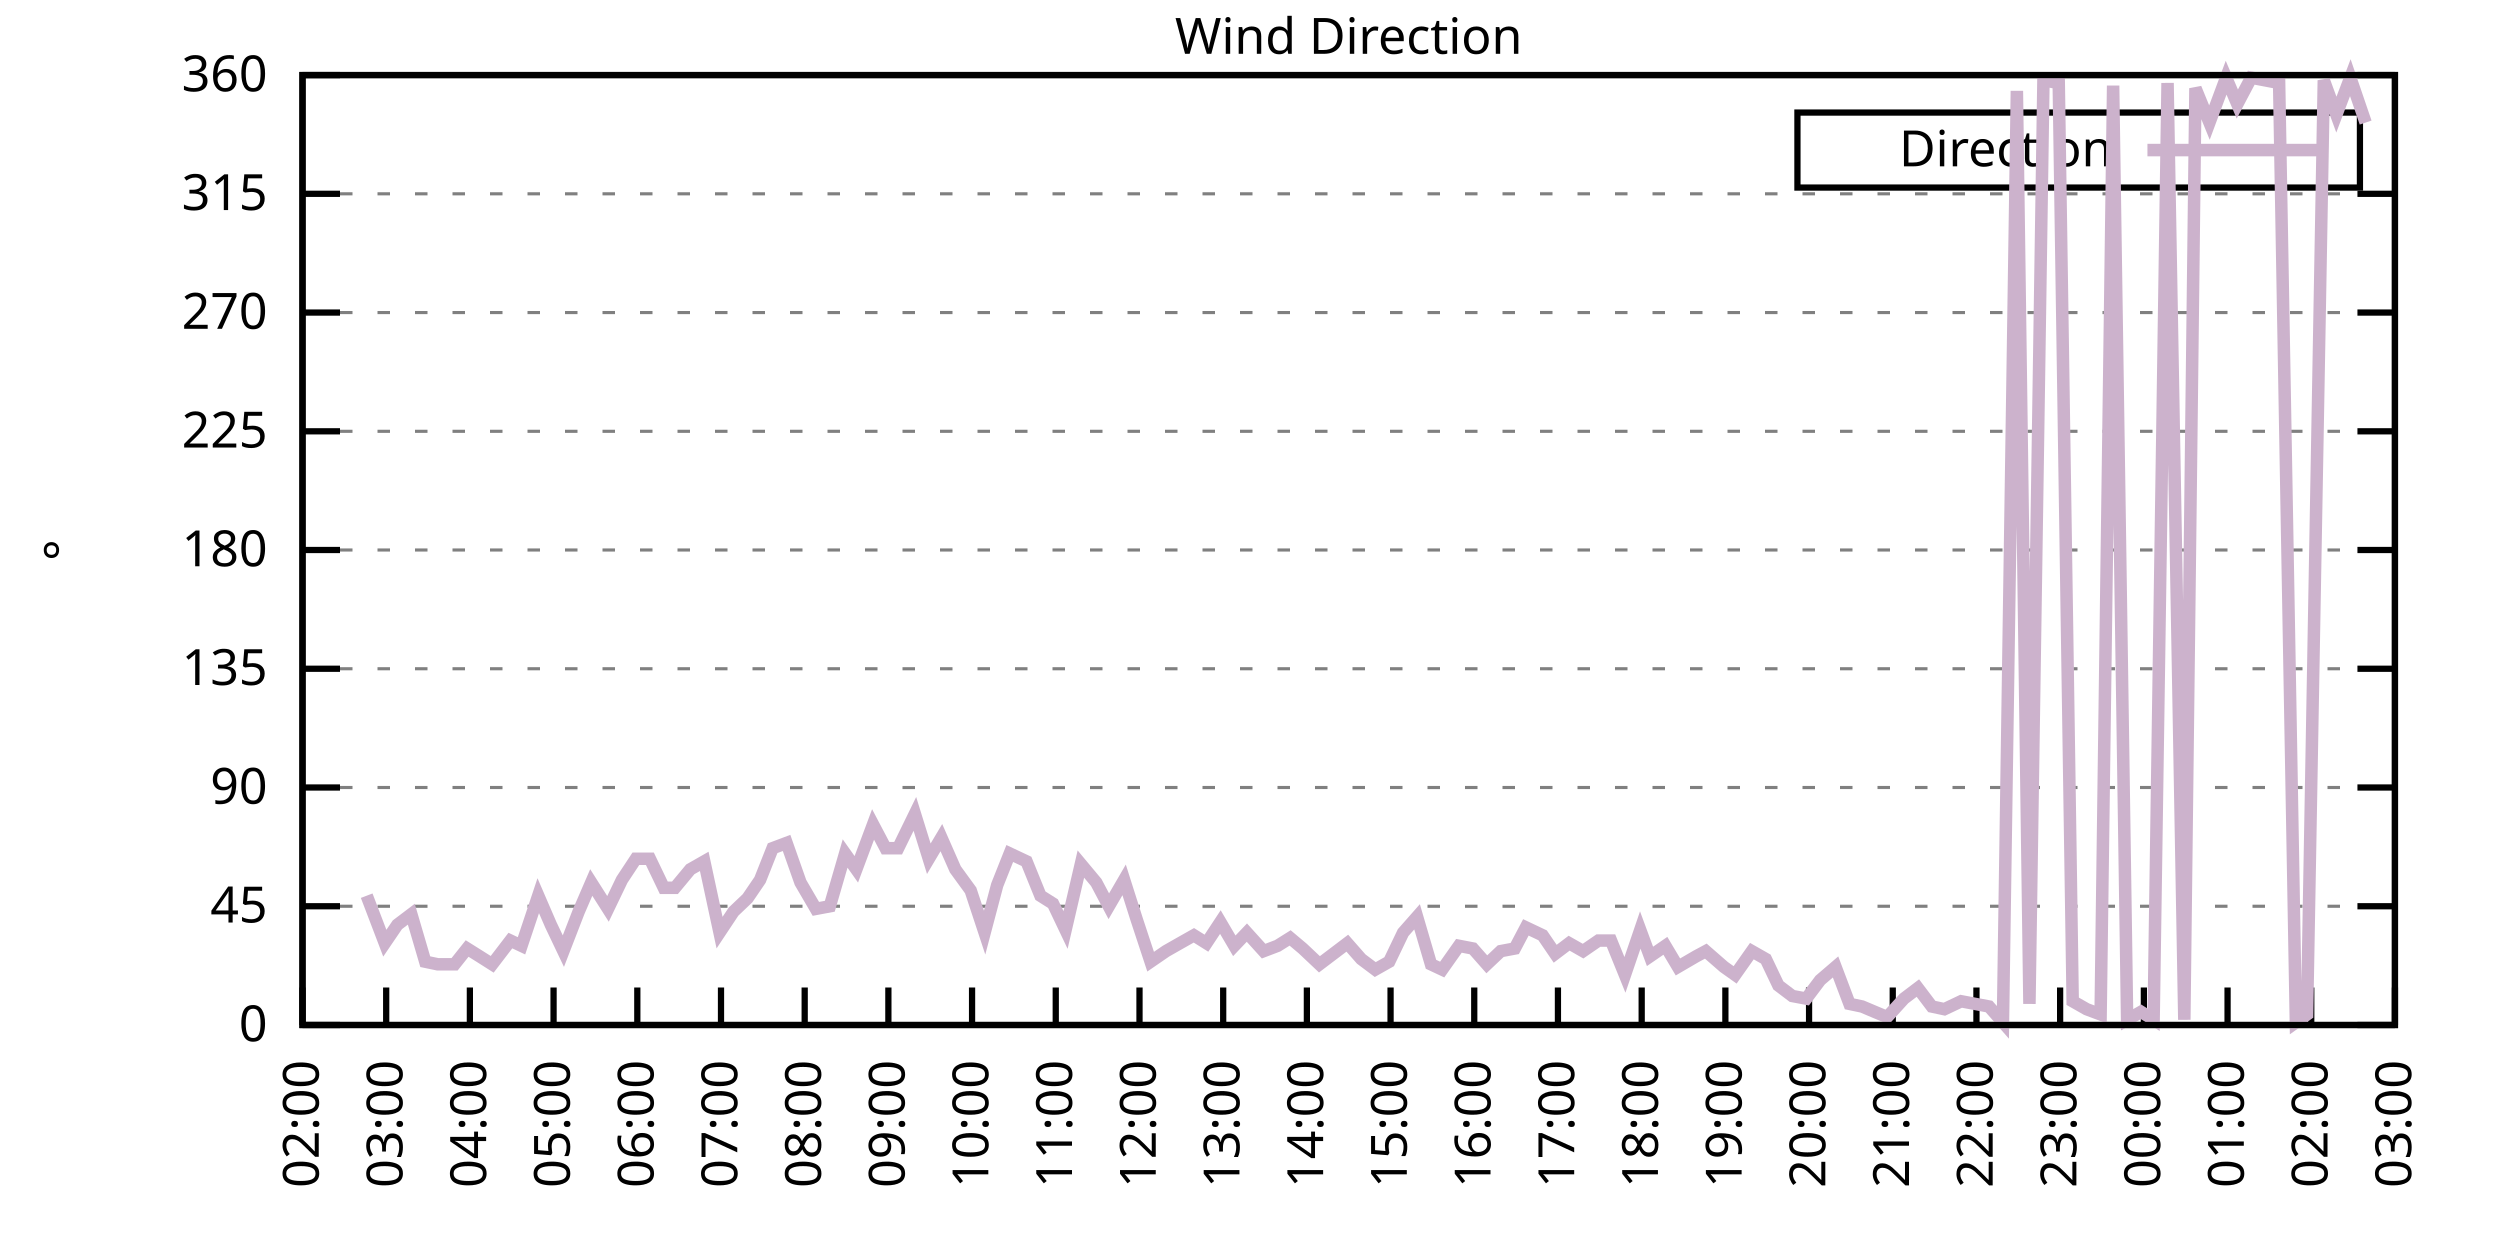
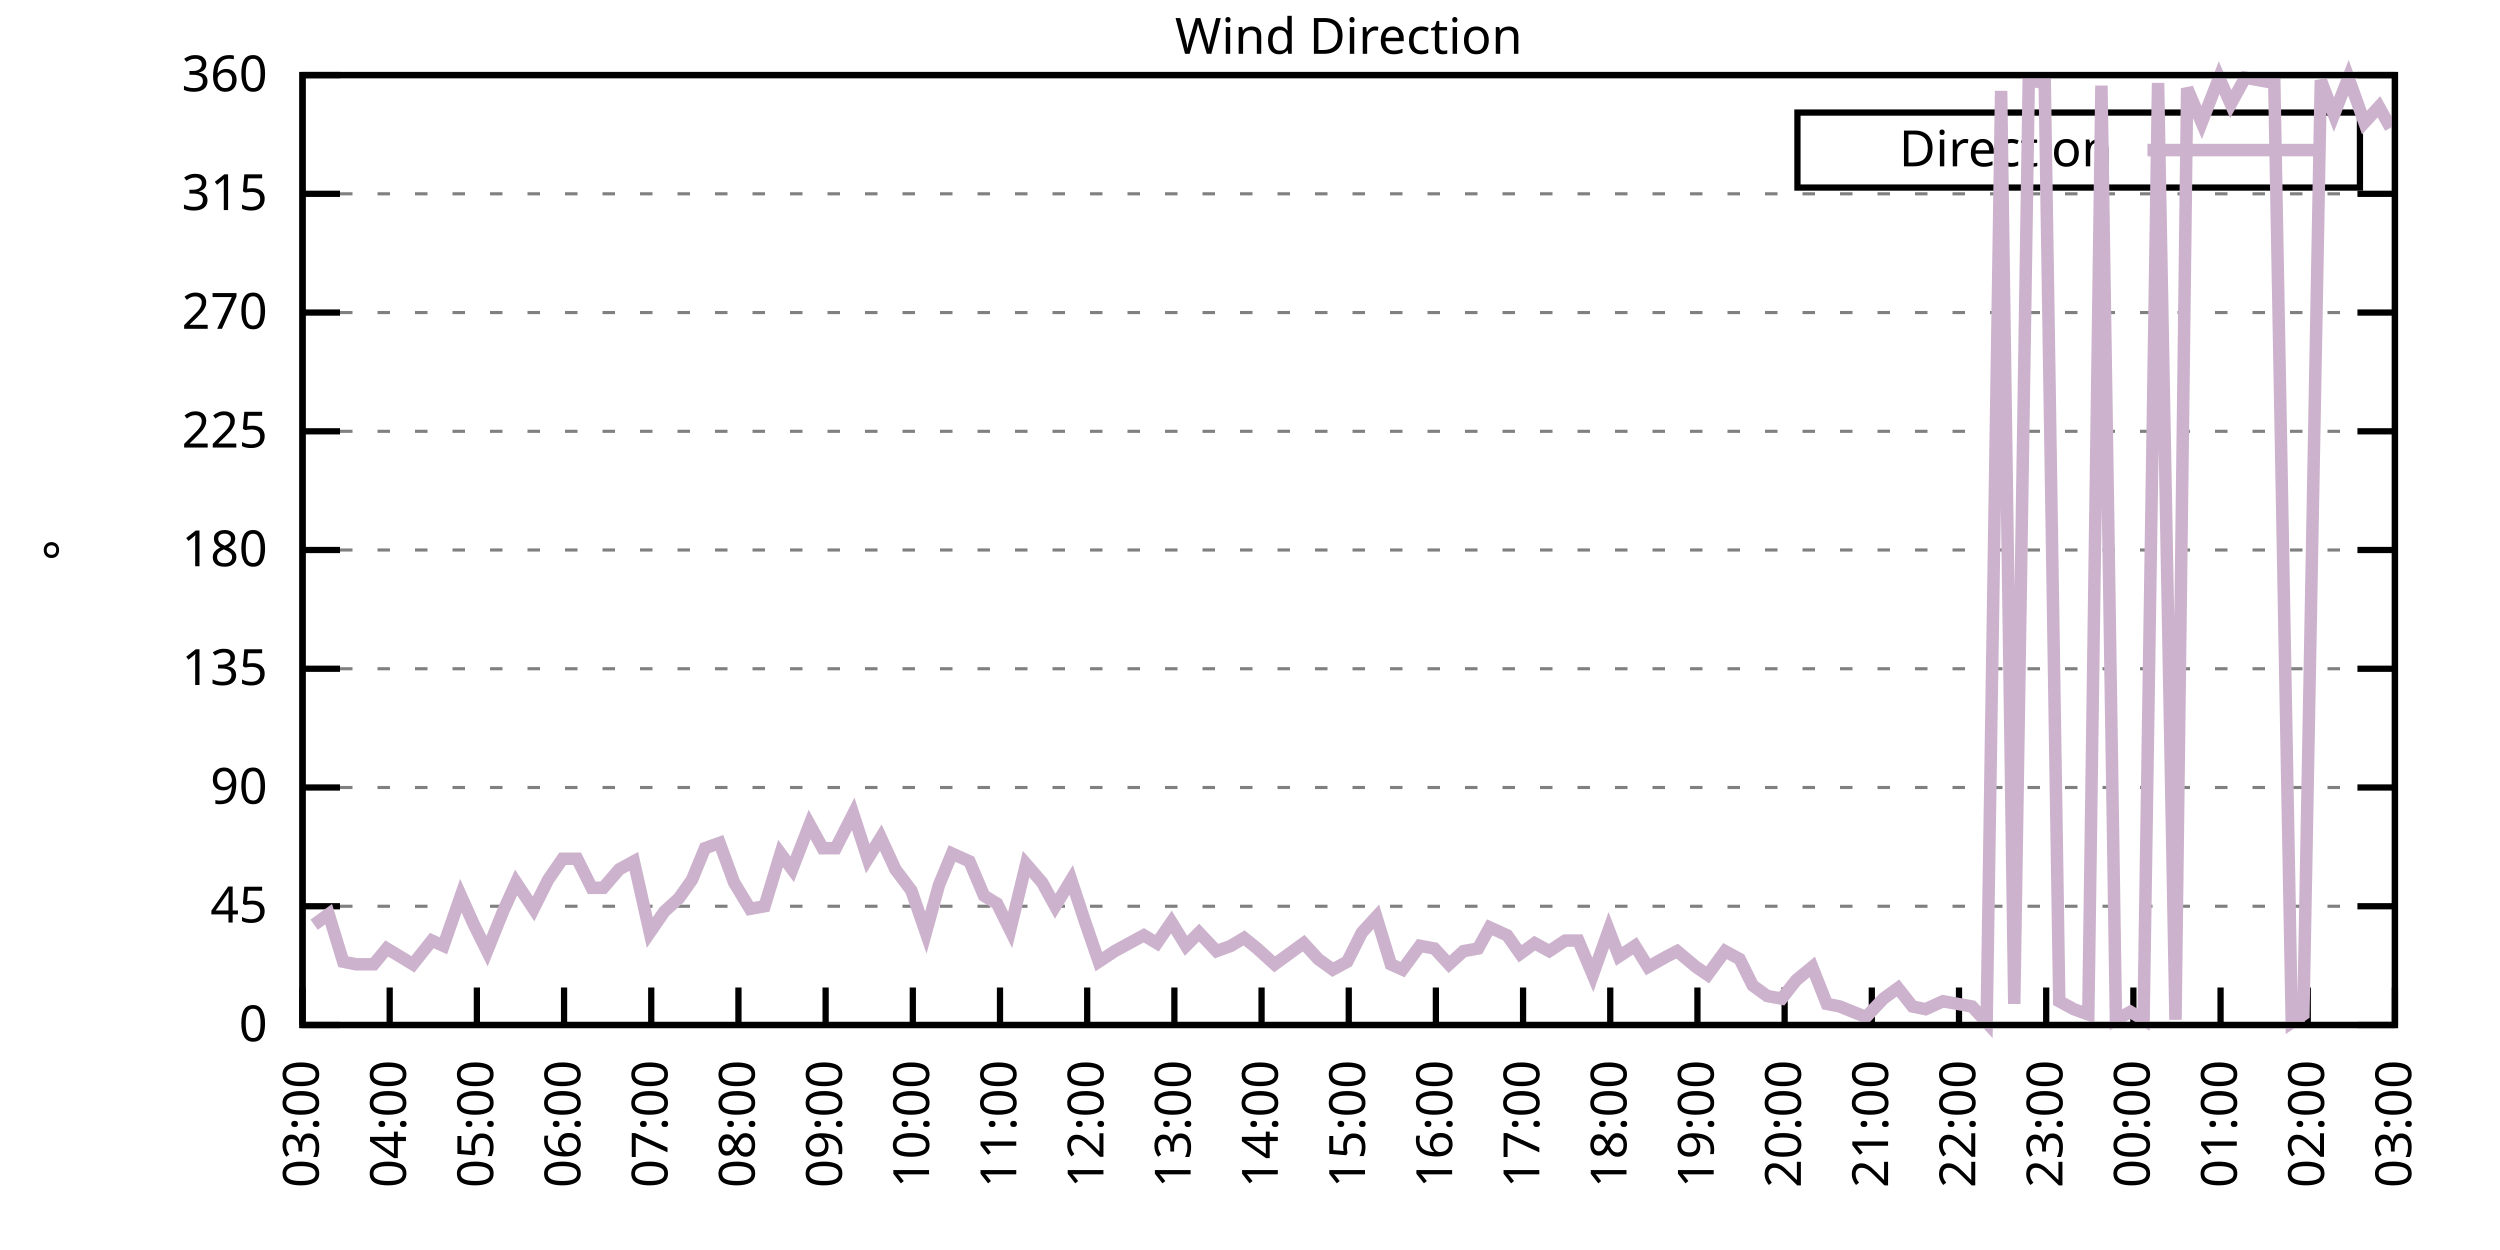
<svg xmlns="http://www.w3.org/2000/svg" xmlns:xlink="http://www.w3.org/1999/xlink" width="400" height="200" viewBox="0 0 400 200">
  <g id="gnuplot_canvas">
    <rect x="0" y="0" width="400" height="200" fill="none" />
    <defs>
      <circle id="gpDot" r="0.5" stroke-width="0.5" stroke="currentColor" />
      <path id="gpPt0" stroke-width="0.333" stroke="currentColor" d="M-1,0 h2 M0,-1 v2" />
      <path id="gpPt1" stroke-width="0.333" stroke="currentColor" d="M-1,-1 L1,1 M1,-1 L-1,1" />
      <path id="gpPt2" stroke-width="0.333" stroke="currentColor" d="M-1,0 L1,0 M0,-1 L0,1 M-1,-1 L1,1 M-1,1 L1,-1" />
      <rect id="gpPt3" stroke-width="0.333" stroke="currentColor" x="-1" y="-1" width="2" height="2" />
      <rect id="gpPt4" stroke-width="0.333" stroke="currentColor" fill="currentColor" x="-1" y="-1" width="2" height="2" />
      <circle id="gpPt5" stroke-width="0.333" stroke="currentColor" cx="0" cy="0" r="1" />
      <use xlink:href="#gpPt5" id="gpPt6" fill="currentColor" stroke="none" />
      <path id="gpPt7" stroke-width="0.333" stroke="currentColor" d="M0,-1.33 L-1.33,0.67 L1.33,0.67 z" />
      <use xlink:href="#gpPt7" id="gpPt8" fill="currentColor" stroke="none" />
      <use xlink:href="#gpPt7" id="gpPt9" stroke="currentColor" transform="rotate(180)" />
      <use xlink:href="#gpPt9" id="gpPt10" fill="currentColor" stroke="none" />
      <use xlink:href="#gpPt3" id="gpPt11" stroke="currentColor" transform="rotate(45)" />
      <use xlink:href="#gpPt11" id="gpPt12" fill="currentColor" stroke="none" />
      <path id="gpPt13" stroke-width="0.333" stroke="currentColor" d="M0,1.330 L1.265,0.411 L0.782,-1.067 L-0.782,-1.076 L-1.265,0.411 z" />
      <use xlink:href="#gpPt13" id="gpPt14" fill="currentColor" stroke="none" />
      <filter id="textbox" filterUnits="objectBoundingBox" x="0" y="0" height="1" width="1">
        <feFlood flood-color="white" flood-opacity="1" result="bgnd" />
        <feComposite in="SourceGraphic" in2="bgnd" operator="atop" />
      </filter>
      <filter id="greybox" filterUnits="objectBoundingBox" x="0" y="0" height="1" width="1">
        <feFlood flood-color="lightgrey" flood-opacity="1" result="grey" />
        <feComposite in="SourceGraphic" in2="grey" operator="atop" />
      </filter>
    </defs>
    <g fill="none" color="white" stroke="currentColor" stroke-width="1.00" stroke-linecap="butt" stroke-linejoin="miter">
</g>
    <g fill="none" color="black" stroke="currentColor" stroke-width="1.00" stroke-linecap="butt" stroke-linejoin="miter">
      <g stroke="none" shape-rendering="crispEdges">
        <polygon fill="rgb(255, 255, 255)" points="48.40,164.00 383.18,164.00 383.18,12.02 48.40,12.02 " />
      </g>
    </g>
    <g fill="none" color="black" stroke="currentColor" stroke-width="1.00" stroke-linecap="butt" stroke-linejoin="miter">
</g>
    <g fill="none" color="black" stroke="black" stroke-width="0.50" stroke-linecap="butt" stroke-linejoin="miter">
</g>
    <g fill="none" color="gray" stroke="currentColor" stroke-width="0.50" stroke-linecap="butt" stroke-linejoin="miter">
      <path stroke="gray" stroke-dasharray="2,4" class="gridline" d="M48.40,164.00 L383.19,164.00  " />
    </g>
    <g fill="none" color="gray" stroke="gray" stroke-width="1.00" stroke-linecap="butt" stroke-linejoin="miter">
</g>
    <g fill="none" color="black" stroke="currentColor" stroke-width="1.00" stroke-linecap="butt" stroke-linejoin="miter">
      <path stroke="black" d="M48.40,164.00 L54.40,164.00 M383.19,164.00 L377.19,164.00  " />
      <g transform="translate(42.80,166.60)" stroke="none" fill="black" font-family="Sans" font-size="8.00" text-anchor="end">
        <text>
          <tspan font-family="Sans"> 0</tspan>
        </text>
      </g>
    </g>
    <g fill="none" color="black" stroke="currentColor" stroke-width="1.00" stroke-linecap="butt" stroke-linejoin="miter">
</g>
    <g fill="none" color="black" stroke="black" stroke-width="0.50" stroke-linecap="butt" stroke-linejoin="miter">
</g>
    <g fill="none" color="gray" stroke="currentColor" stroke-width="0.50" stroke-linecap="butt" stroke-linejoin="miter">
      <path stroke="gray" stroke-dasharray="2,4" class="gridline" d="M48.40,145.00 L383.19,145.00  " />
    </g>
    <g fill="none" color="gray" stroke="gray" stroke-width="1.00" stroke-linecap="butt" stroke-linejoin="miter">
</g>
    <g fill="none" color="black" stroke="currentColor" stroke-width="1.00" stroke-linecap="butt" stroke-linejoin="miter">
      <path stroke="black" d="M48.40,145.00 L54.40,145.00 M383.19,145.00 L377.19,145.00  " />
      <g transform="translate(42.80,147.60)" stroke="none" fill="black" font-family="Sans" font-size="8.00" text-anchor="end">
        <text>
          <tspan font-family="Sans"> 45</tspan>
        </text>
      </g>
    </g>
    <g fill="none" color="black" stroke="currentColor" stroke-width="1.00" stroke-linecap="butt" stroke-linejoin="miter">
</g>
    <g fill="none" color="black" stroke="black" stroke-width="0.50" stroke-linecap="butt" stroke-linejoin="miter">
</g>
    <g fill="none" color="gray" stroke="currentColor" stroke-width="0.50" stroke-linecap="butt" stroke-linejoin="miter">
      <path stroke="gray" stroke-dasharray="2,4" class="gridline" d="M48.40,126.00 L383.19,126.00  " />
    </g>
    <g fill="none" color="gray" stroke="gray" stroke-width="1.00" stroke-linecap="butt" stroke-linejoin="miter">
</g>
    <g fill="none" color="black" stroke="currentColor" stroke-width="1.00" stroke-linecap="butt" stroke-linejoin="miter">
      <path stroke="black" d="M48.40,126.00 L54.40,126.00 M383.19,126.00 L377.19,126.00  " />
      <g transform="translate(42.80,128.60)" stroke="none" fill="black" font-family="Sans" font-size="8.00" text-anchor="end">
        <text>
          <tspan font-family="Sans"> 90</tspan>
        </text>
      </g>
    </g>
    <g fill="none" color="black" stroke="currentColor" stroke-width="1.00" stroke-linecap="butt" stroke-linejoin="miter">
</g>
    <g fill="none" color="black" stroke="black" stroke-width="0.50" stroke-linecap="butt" stroke-linejoin="miter">
</g>
    <g fill="none" color="gray" stroke="currentColor" stroke-width="0.50" stroke-linecap="butt" stroke-linejoin="miter">
      <path stroke="gray" stroke-dasharray="2,4" class="gridline" d="M48.40,107.00 L383.19,107.00  " />
    </g>
    <g fill="none" color="gray" stroke="gray" stroke-width="1.00" stroke-linecap="butt" stroke-linejoin="miter">
</g>
    <g fill="none" color="black" stroke="currentColor" stroke-width="1.00" stroke-linecap="butt" stroke-linejoin="miter">
      <path stroke="black" d="M48.40,107.00 L54.40,107.00 M383.19,107.00 L377.19,107.00  " />
      <g transform="translate(42.80,109.60)" stroke="none" fill="black" font-family="Sans" font-size="8.00" text-anchor="end">
        <text>
          <tspan font-family="Sans"> 135</tspan>
        </text>
      </g>
    </g>
    <g fill="none" color="black" stroke="currentColor" stroke-width="1.00" stroke-linecap="butt" stroke-linejoin="miter">
</g>
    <g fill="none" color="black" stroke="black" stroke-width="0.50" stroke-linecap="butt" stroke-linejoin="miter">
</g>
    <g fill="none" color="gray" stroke="currentColor" stroke-width="0.50" stroke-linecap="butt" stroke-linejoin="miter">
      <path stroke="gray" stroke-dasharray="2,4" class="gridline" d="M48.40,88.00 L383.19,88.00  " />
    </g>
    <g fill="none" color="gray" stroke="gray" stroke-width="1.00" stroke-linecap="butt" stroke-linejoin="miter">
</g>
    <g fill="none" color="black" stroke="currentColor" stroke-width="1.00" stroke-linecap="butt" stroke-linejoin="miter">
      <path stroke="black" d="M48.40,88.00 L54.40,88.00 M383.19,88.00 L377.19,88.00  " />
      <g transform="translate(42.80,90.60)" stroke="none" fill="black" font-family="Sans" font-size="8.00" text-anchor="end">
        <text>
          <tspan font-family="Sans"> 180</tspan>
        </text>
      </g>
    </g>
    <g fill="none" color="black" stroke="currentColor" stroke-width="1.00" stroke-linecap="butt" stroke-linejoin="miter">
</g>
    <g fill="none" color="black" stroke="black" stroke-width="0.50" stroke-linecap="butt" stroke-linejoin="miter">
</g>
    <g fill="none" color="gray" stroke="currentColor" stroke-width="0.50" stroke-linecap="butt" stroke-linejoin="miter">
      <path stroke="gray" stroke-dasharray="2,4" class="gridline" d="M48.40,69.01 L383.19,69.01  " />
    </g>
    <g fill="none" color="gray" stroke="gray" stroke-width="1.00" stroke-linecap="butt" stroke-linejoin="miter">
</g>
    <g fill="none" color="black" stroke="currentColor" stroke-width="1.00" stroke-linecap="butt" stroke-linejoin="miter">
      <path stroke="black" d="M48.40,69.01 L54.40,69.01 M383.19,69.01 L377.19,69.01  " />
      <g transform="translate(42.80,71.61)" stroke="none" fill="black" font-family="Sans" font-size="8.00" text-anchor="end">
        <text>
          <tspan font-family="Sans"> 225</tspan>
        </text>
      </g>
    </g>
    <g fill="none" color="black" stroke="currentColor" stroke-width="1.00" stroke-linecap="butt" stroke-linejoin="miter">
</g>
    <g fill="none" color="black" stroke="black" stroke-width="0.50" stroke-linecap="butt" stroke-linejoin="miter">
</g>
    <g fill="none" color="gray" stroke="currentColor" stroke-width="0.50" stroke-linecap="butt" stroke-linejoin="miter">
      <path stroke="gray" stroke-dasharray="2,4" class="gridline" d="M48.40,50.01 L383.19,50.01  " />
    </g>
    <g fill="none" color="gray" stroke="gray" stroke-width="1.00" stroke-linecap="butt" stroke-linejoin="miter">
</g>
    <g fill="none" color="black" stroke="currentColor" stroke-width="1.00" stroke-linecap="butt" stroke-linejoin="miter">
      <path stroke="black" d="M48.40,50.01 L54.40,50.01 M383.19,50.01 L377.19,50.01  " />
      <g transform="translate(42.80,52.61)" stroke="none" fill="black" font-family="Sans" font-size="8.00" text-anchor="end">
        <text>
          <tspan font-family="Sans"> 270</tspan>
        </text>
      </g>
    </g>
    <g fill="none" color="black" stroke="currentColor" stroke-width="1.00" stroke-linecap="butt" stroke-linejoin="miter">
</g>
    <g fill="none" color="black" stroke="black" stroke-width="0.50" stroke-linecap="butt" stroke-linejoin="miter">
</g>
    <g fill="none" color="gray" stroke="currentColor" stroke-width="0.50" stroke-linecap="butt" stroke-linejoin="miter">
      <path stroke="gray" stroke-dasharray="2,4" class="gridline" d="M48.40,31.01 L383.19,31.01  " />
    </g>
    <g fill="none" color="gray" stroke="gray" stroke-width="1.00" stroke-linecap="butt" stroke-linejoin="miter">
</g>
    <g fill="none" color="black" stroke="currentColor" stroke-width="1.00" stroke-linecap="butt" stroke-linejoin="miter">
      <path stroke="black" d="M48.40,31.01 L54.40,31.01 M383.19,31.01 L377.19,31.01  " />
      <g transform="translate(42.80,33.61)" stroke="none" fill="black" font-family="Sans" font-size="8.00" text-anchor="end">
        <text>
          <tspan font-family="Sans"> 315</tspan>
        </text>
      </g>
    </g>
    <g fill="none" color="black" stroke="currentColor" stroke-width="1.00" stroke-linecap="butt" stroke-linejoin="miter">
</g>
    <g fill="none" color="black" stroke="black" stroke-width="0.50" stroke-linecap="butt" stroke-linejoin="miter">
</g>
    <g fill="none" color="gray" stroke="currentColor" stroke-width="0.50" stroke-linecap="butt" stroke-linejoin="miter">
      <path stroke="gray" stroke-dasharray="2,4" class="gridline" d="M48.40,12.01 L383.19,12.01  " />
    </g>
    <g fill="none" color="gray" stroke="gray" stroke-width="1.00" stroke-linecap="butt" stroke-linejoin="miter">
</g>
    <g fill="none" color="black" stroke="currentColor" stroke-width="1.00" stroke-linecap="butt" stroke-linejoin="miter">
      <path stroke="black" d="M48.40,12.01 L54.40,12.01 M383.19,12.01 L377.19,12.01  " />
      <g transform="translate(42.80,14.61)" stroke="none" fill="black" font-family="Sans" font-size="8.00" text-anchor="end">
        <text>
          <tspan font-family="Sans"> 360</tspan>
        </text>
      </g>
    </g>
    <g fill="none" color="black" stroke="currentColor" stroke-width="1.00" stroke-linecap="butt" stroke-linejoin="miter">
      <path stroke="black" d="M48.40,164.00 L48.40,158.00  " />
      <g transform="translate(51.00,169.60) rotate(270.00)" stroke="none" fill="black" font-family="Sans" font-size="8.00" text-anchor="end">
        <text>
-           <tspan font-family="Sans">02:00</tspan>
-         </text>
-       </g>
-     </g>
-     <g fill="none" color="black" stroke="currentColor" stroke-width="1.00" stroke-linecap="butt" stroke-linejoin="miter">
-       <path stroke="black" d="M61.79,164.00 L61.79,158.00  " />
-       <g transform="translate(64.39,169.60) rotate(270.00)" stroke="none" fill="black" font-family="Sans" font-size="8.00" text-anchor="end">
-         <text>
          <tspan font-family="Sans">03:00</tspan>
        </text>
      </g>
    </g>
    <g fill="none" color="black" stroke="currentColor" stroke-width="1.00" stroke-linecap="butt" stroke-linejoin="miter">
-       <path stroke="black" d="M75.18,164.00 L75.18,158.00  " />
-       <g transform="translate(77.78,169.60) rotate(270.00)" stroke="none" fill="black" font-family="Sans" font-size="8.00" text-anchor="end">
+       <path stroke="black" d="M62.35,164.00 L62.35,158.00  " />
+       <g transform="translate(64.95,169.60) rotate(270.00)" stroke="none" fill="black" font-family="Sans" font-size="8.00" text-anchor="end">
        <text>
          <tspan font-family="Sans">04:00</tspan>
        </text>
      </g>
    </g>
    <g fill="none" color="black" stroke="currentColor" stroke-width="1.00" stroke-linecap="butt" stroke-linejoin="miter">
-       <path stroke="black" d="M88.57,164.00 L88.57,158.00  " />
-       <g transform="translate(91.17,169.60) rotate(270.00)" stroke="none" fill="black" font-family="Sans" font-size="8.00" text-anchor="end">
+       <path stroke="black" d="M76.30,164.00 L76.30,158.00  " />
+       <g transform="translate(78.90,169.60) rotate(270.00)" stroke="none" fill="black" font-family="Sans" font-size="8.00" text-anchor="end">
        <text>
          <tspan font-family="Sans">05:00</tspan>
        </text>
      </g>
    </g>
    <g fill="none" color="black" stroke="currentColor" stroke-width="1.00" stroke-linecap="butt" stroke-linejoin="miter">
-       <path stroke="black" d="M101.97,164.00 L101.97,158.00  " />
-       <g transform="translate(104.57,169.60) rotate(270.00)" stroke="none" fill="black" font-family="Sans" font-size="8.00" text-anchor="end">
+       <path stroke="black" d="M90.25,164.00 L90.25,158.00  " />
+       <g transform="translate(92.85,169.60) rotate(270.00)" stroke="none" fill="black" font-family="Sans" font-size="8.00" text-anchor="end">
        <text>
          <tspan font-family="Sans">06:00</tspan>
        </text>
      </g>
    </g>
    <g fill="none" color="black" stroke="currentColor" stroke-width="1.00" stroke-linecap="butt" stroke-linejoin="miter">
-       <path stroke="black" d="M115.36,164.00 L115.36,158.00  " />
-       <g transform="translate(117.96,169.60) rotate(270.00)" stroke="none" fill="black" font-family="Sans" font-size="8.00" text-anchor="end">
+       <path stroke="black" d="M104.20,164.00 L104.20,158.00  " />
+       <g transform="translate(106.80,169.60) rotate(270.00)" stroke="none" fill="black" font-family="Sans" font-size="8.00" text-anchor="end">
        <text>
          <tspan font-family="Sans">07:00</tspan>
        </text>
      </g>
    </g>
    <g fill="none" color="black" stroke="currentColor" stroke-width="1.00" stroke-linecap="butt" stroke-linejoin="miter">
-       <path stroke="black" d="M128.75,164.00 L128.75,158.00  " />
-       <g transform="translate(131.35,169.60) rotate(270.00)" stroke="none" fill="black" font-family="Sans" font-size="8.00" text-anchor="end">
+       <path stroke="black" d="M118.15,164.00 L118.15,158.00  " />
+       <g transform="translate(120.75,169.60) rotate(270.00)" stroke="none" fill="black" font-family="Sans" font-size="8.00" text-anchor="end">
        <text>
          <tspan font-family="Sans">08:00</tspan>
        </text>
      </g>
    </g>
    <g fill="none" color="black" stroke="currentColor" stroke-width="1.00" stroke-linecap="butt" stroke-linejoin="miter">
-       <path stroke="black" d="M142.14,164.00 L142.14,158.00  " />
-       <g transform="translate(144.74,169.60) rotate(270.00)" stroke="none" fill="black" font-family="Sans" font-size="8.00" text-anchor="end">
+       <path stroke="black" d="M132.10,164.00 L132.10,158.00  " />
+       <g transform="translate(134.70,169.60) rotate(270.00)" stroke="none" fill="black" font-family="Sans" font-size="8.00" text-anchor="end">
        <text>
          <tspan font-family="Sans">09:00</tspan>
        </text>
      </g>
    </g>
    <g fill="none" color="black" stroke="currentColor" stroke-width="1.00" stroke-linecap="butt" stroke-linejoin="miter">
-       <path stroke="black" d="M155.53,164.00 L155.53,158.00  " />
-       <g transform="translate(158.13,169.60) rotate(270.00)" stroke="none" fill="black" font-family="Sans" font-size="8.00" text-anchor="end">
+       <path stroke="black" d="M146.05,164.00 L146.05,158.00  " />
+       <g transform="translate(148.65,169.60) rotate(270.00)" stroke="none" fill="black" font-family="Sans" font-size="8.00" text-anchor="end">
        <text>
          <tspan font-family="Sans">10:00</tspan>
        </text>
      </g>
    </g>
    <g fill="none" color="black" stroke="currentColor" stroke-width="1.00" stroke-linecap="butt" stroke-linejoin="miter">
-       <path stroke="black" d="M168.92,164.00 L168.92,158.00  " />
-       <g transform="translate(171.52,169.60) rotate(270.00)" stroke="none" fill="black" font-family="Sans" font-size="8.00" text-anchor="end">
+       <path stroke="black" d="M160.00,164.00 L160.00,158.00  " />
+       <g transform="translate(162.60,169.60) rotate(270.00)" stroke="none" fill="black" font-family="Sans" font-size="8.00" text-anchor="end">
        <text>
          <tspan font-family="Sans">11:00</tspan>
        </text>
      </g>
    </g>
    <g fill="none" color="black" stroke="currentColor" stroke-width="1.00" stroke-linecap="butt" stroke-linejoin="miter">
-       <path stroke="black" d="M182.32,164.00 L182.32,158.00  " />
-       <g transform="translate(184.92,169.60) rotate(270.00)" stroke="none" fill="black" font-family="Sans" font-size="8.00" text-anchor="end">
+       <path stroke="black" d="M173.95,164.00 L173.95,158.00  " />
+       <g transform="translate(176.55,169.60) rotate(270.00)" stroke="none" fill="black" font-family="Sans" font-size="8.00" text-anchor="end">
        <text>
          <tspan font-family="Sans">12:00</tspan>
        </text>
      </g>
    </g>
    <g fill="none" color="black" stroke="currentColor" stroke-width="1.00" stroke-linecap="butt" stroke-linejoin="miter">
-       <path stroke="black" d="M195.71,164.00 L195.71,158.00  " />
-       <g transform="translate(198.31,169.60) rotate(270.00)" stroke="none" fill="black" font-family="Sans" font-size="8.00" text-anchor="end">
+       <path stroke="black" d="M187.90,164.00 L187.90,158.00  " />
+       <g transform="translate(190.50,169.60) rotate(270.00)" stroke="none" fill="black" font-family="Sans" font-size="8.00" text-anchor="end">
        <text>
          <tspan font-family="Sans">13:00</tspan>
        </text>
      </g>
    </g>
    <g fill="none" color="black" stroke="currentColor" stroke-width="1.00" stroke-linecap="butt" stroke-linejoin="miter">
-       <path stroke="black" d="M209.10,164.00 L209.10,158.00  " />
-       <g transform="translate(211.70,169.60) rotate(270.00)" stroke="none" fill="black" font-family="Sans" font-size="8.00" text-anchor="end">
+       <path stroke="black" d="M201.85,164.00 L201.85,158.00  " />
+       <g transform="translate(204.45,169.60) rotate(270.00)" stroke="none" fill="black" font-family="Sans" font-size="8.00" text-anchor="end">
        <text>
          <tspan font-family="Sans">14:00</tspan>
        </text>
      </g>
    </g>
    <g fill="none" color="black" stroke="currentColor" stroke-width="1.00" stroke-linecap="butt" stroke-linejoin="miter">
-       <path stroke="black" d="M222.49,164.00 L222.49,158.00  " />
-       <g transform="translate(225.09,169.60) rotate(270.00)" stroke="none" fill="black" font-family="Sans" font-size="8.00" text-anchor="end">
+       <path stroke="black" d="M215.80,164.00 L215.80,158.00  " />
+       <g transform="translate(218.40,169.60) rotate(270.00)" stroke="none" fill="black" font-family="Sans" font-size="8.00" text-anchor="end">
        <text>
          <tspan font-family="Sans">15:00</tspan>
        </text>
      </g>
    </g>
    <g fill="none" color="black" stroke="currentColor" stroke-width="1.00" stroke-linecap="butt" stroke-linejoin="miter">
-       <path stroke="black" d="M235.88,164.00 L235.88,158.00  " />
-       <g transform="translate(238.48,169.60) rotate(270.00)" stroke="none" fill="black" font-family="Sans" font-size="8.00" text-anchor="end">
+       <path stroke="black" d="M229.74,164.00 L229.74,158.00  " />
+       <g transform="translate(232.34,169.60) rotate(270.00)" stroke="none" fill="black" font-family="Sans" font-size="8.00" text-anchor="end">
        <text>
          <tspan font-family="Sans">16:00</tspan>
        </text>
      </g>
    </g>
    <g fill="none" color="black" stroke="currentColor" stroke-width="1.00" stroke-linecap="butt" stroke-linejoin="miter">
-       <path stroke="black" d="M249.27,164.00 L249.27,158.00  " />
-       <g transform="translate(251.87,169.60) rotate(270.00)" stroke="none" fill="black" font-family="Sans" font-size="8.00" text-anchor="end">
+       <path stroke="black" d="M243.69,164.00 L243.69,158.00  " />
+       <g transform="translate(246.29,169.60) rotate(270.00)" stroke="none" fill="black" font-family="Sans" font-size="8.00" text-anchor="end">
        <text>
          <tspan font-family="Sans">17:00</tspan>
        </text>
      </g>
    </g>
    <g fill="none" color="black" stroke="currentColor" stroke-width="1.00" stroke-linecap="butt" stroke-linejoin="miter">
-       <path stroke="black" d="M262.67,164.00 L262.67,158.00  " />
-       <g transform="translate(265.27,169.60) rotate(270.00)" stroke="none" fill="black" font-family="Sans" font-size="8.00" text-anchor="end">
+       <path stroke="black" d="M257.64,164.00 L257.64,158.00  " />
+       <g transform="translate(260.24,169.60) rotate(270.00)" stroke="none" fill="black" font-family="Sans" font-size="8.00" text-anchor="end">
        <text>
          <tspan font-family="Sans">18:00</tspan>
        </text>
      </g>
    </g>
    <g fill="none" color="black" stroke="currentColor" stroke-width="1.00" stroke-linecap="butt" stroke-linejoin="miter">
-       <path stroke="black" d="M276.06,164.00 L276.06,158.00  " />
-       <g transform="translate(278.66,169.60) rotate(270.00)" stroke="none" fill="black" font-family="Sans" font-size="8.00" text-anchor="end">
+       <path stroke="black" d="M271.59,164.00 L271.59,158.00  " />
+       <g transform="translate(274.19,169.60) rotate(270.00)" stroke="none" fill="black" font-family="Sans" font-size="8.00" text-anchor="end">
        <text>
          <tspan font-family="Sans">19:00</tspan>
        </text>
      </g>
    </g>
    <g fill="none" color="black" stroke="currentColor" stroke-width="1.00" stroke-linecap="butt" stroke-linejoin="miter">
-       <path stroke="black" d="M289.45,164.00 L289.45,158.00  " />
-       <g transform="translate(292.05,169.60) rotate(270.00)" stroke="none" fill="black" font-family="Sans" font-size="8.00" text-anchor="end">
+       <path stroke="black" d="M285.54,164.00 L285.54,158.00  " />
+       <g transform="translate(288.14,169.60) rotate(270.00)" stroke="none" fill="black" font-family="Sans" font-size="8.00" text-anchor="end">
        <text>
          <tspan font-family="Sans">20:00</tspan>
        </text>
      </g>
    </g>
    <g fill="none" color="black" stroke="currentColor" stroke-width="1.00" stroke-linecap="butt" stroke-linejoin="miter">
-       <path stroke="black" d="M302.84,164.00 L302.84,158.00  " />
-       <g transform="translate(305.44,169.60) rotate(270.00)" stroke="none" fill="black" font-family="Sans" font-size="8.00" text-anchor="end">
+       <path stroke="black" d="M299.49,164.00 L299.49,158.00  " />
+       <g transform="translate(302.09,169.60) rotate(270.00)" stroke="none" fill="black" font-family="Sans" font-size="8.00" text-anchor="end">
        <text>
          <tspan font-family="Sans">21:00</tspan>
        </text>
      </g>
    </g>
    <g fill="none" color="black" stroke="currentColor" stroke-width="1.00" stroke-linecap="butt" stroke-linejoin="miter">
-       <path stroke="black" d="M316.23,164.00 L316.23,158.00  " />
-       <g transform="translate(318.83,169.60) rotate(270.00)" stroke="none" fill="black" font-family="Sans" font-size="8.00" text-anchor="end">
+       <path stroke="black" d="M313.44,164.00 L313.44,158.00  " />
+       <g transform="translate(316.04,169.60) rotate(270.00)" stroke="none" fill="black" font-family="Sans" font-size="8.00" text-anchor="end">
        <text>
          <tspan font-family="Sans">22:00</tspan>
        </text>
      </g>
    </g>
    <g fill="none" color="black" stroke="currentColor" stroke-width="1.00" stroke-linecap="butt" stroke-linejoin="miter">
-       <path stroke="black" d="M329.62,164.00 L329.62,158.00  " />
-       <g transform="translate(332.22,169.60) rotate(270.00)" stroke="none" fill="black" font-family="Sans" font-size="8.00" text-anchor="end">
+       <path stroke="black" d="M327.39,164.00 L327.39,158.00  " />
+       <g transform="translate(329.99,169.60) rotate(270.00)" stroke="none" fill="black" font-family="Sans" font-size="8.00" text-anchor="end">
        <text>
          <tspan font-family="Sans">23:00</tspan>
        </text>
      </g>
    </g>
    <g fill="none" color="black" stroke="currentColor" stroke-width="1.00" stroke-linecap="butt" stroke-linejoin="miter">
-       <path stroke="black" d="M343.02,164.00 L343.02,158.00  " />
-       <g transform="translate(345.62,169.60) rotate(270.00)" stroke="none" fill="black" font-family="Sans" font-size="8.00" text-anchor="end">
+       <path stroke="black" d="M341.34,164.00 L341.34,158.00  " />
+       <g transform="translate(343.94,169.60) rotate(270.00)" stroke="none" fill="black" font-family="Sans" font-size="8.00" text-anchor="end">
        <text>
          <tspan font-family="Sans">00:00</tspan>
        </text>
      </g>
    </g>
    <g fill="none" color="black" stroke="currentColor" stroke-width="1.00" stroke-linecap="butt" stroke-linejoin="miter">
-       <path stroke="black" d="M356.41,164.00 L356.41,158.00  " />
-       <g transform="translate(359.01,169.60) rotate(270.00)" stroke="none" fill="black" font-family="Sans" font-size="8.00" text-anchor="end">
+       <path stroke="black" d="M355.29,164.00 L355.29,158.00  " />
+       <g transform="translate(357.89,169.60) rotate(270.00)" stroke="none" fill="black" font-family="Sans" font-size="8.00" text-anchor="end">
        <text>
          <tspan font-family="Sans">01:00</tspan>
        </text>
      </g>
    </g>
    <g fill="none" color="black" stroke="currentColor" stroke-width="1.00" stroke-linecap="butt" stroke-linejoin="miter">
-       <path stroke="black" d="M369.80,164.00 L369.80,158.00  " />
-       <g transform="translate(372.40,169.60) rotate(270.00)" stroke="none" fill="black" font-family="Sans" font-size="8.00" text-anchor="end">
+       <path stroke="black" d="M369.24,164.00 L369.24,158.00  " />
+       <g transform="translate(371.84,169.60) rotate(270.00)" stroke="none" fill="black" font-family="Sans" font-size="8.00" text-anchor="end">
        <text>
          <tspan font-family="Sans">02:00</tspan>
        </text>
      </g>
    </g>
    <g fill="none" color="black" stroke="currentColor" stroke-width="1.00" stroke-linecap="butt" stroke-linejoin="miter">
      <path stroke="black" d="M383.19,164.00 L383.19,158.00  " />
      <g transform="translate(385.79,169.60) rotate(270.00)" stroke="none" fill="black" font-family="Sans" font-size="8.00" text-anchor="end">
        <text>
          <tspan font-family="Sans">03:00</tspan>
        </text>
      </g>
    </g>
    <g fill="none" color="black" stroke="currentColor" stroke-width="1.00" stroke-linecap="butt" stroke-linejoin="miter">
</g>
    <g fill="none" color="black" stroke="currentColor" stroke-width="1.00" stroke-linecap="butt" stroke-linejoin="miter">
      <path stroke="black" d="M48.40,12.01 L48.40,164.00 L383.19,164.00 L383.19,12.01 L48.40,12.01 Z  " />
    </g>
    <g fill="none" color="black" stroke="currentColor" stroke-width="1.00" stroke-linecap="butt" stroke-linejoin="miter">
</g>
    <g fill="none" color="black" stroke="currentColor" stroke-width="1.00" stroke-linecap="butt" stroke-linejoin="miter">
      <path stroke="black" d="M287.59,30.01 L287.59,18.01 L377.59,18.01 L377.59,30.01 L287.59,30.01 Z  " />
    </g>
    <g id="Wind_direction_plot_1">
      <g fill="none" color="white" stroke="black" stroke-width="2.00" stroke-linecap="butt" stroke-linejoin="miter">
</g>
      <g fill="none" color="black" stroke="currentColor" stroke-width="2.00" stroke-linecap="butt" stroke-linejoin="miter">
        <g transform="translate(337.99,26.61)" stroke="none" fill="black" font-family="Sans" font-size="8.00" text-anchor="end">
          <text>
            <tspan font-family="Sans">Direction</tspan>
          </text>
        </g>
      </g>
      <g fill="none" color="black" stroke="currentColor" stroke-width="2.00" stroke-linecap="butt" stroke-linejoin="miter">
-         <path stroke="rgb(204, 178, 204)" d="M343.59,24.01 L371.99,24.01 M58.67,143.31 L61.57,150.91 L63.58,147.96 L65.81,146.27 L68.04,153.87 L70.05,154.29   L72.73,154.29 L74.74,151.76 L76.75,153.02 L78.75,154.29 L81.66,150.49 L83.44,151.33 L86.12,143.31 L88.13,147.96   L90.14,152.18 L92.59,145.85 L94.60,141.20 L97.28,145.42 L99.51,140.78 L101.74,137.40 L103.98,137.40 L106.21,142.05   L107.99,142.05 L110.45,139.09 L112.68,137.82 L115.13,149.22 L117.37,145.85 L119.60,143.73 L121.61,140.78 L123.62,135.71   L125.85,134.87 L128.08,141.20 L130.54,145.42 L132.77,145.00 L135.22,136.56 L137.01,139.09 L139.69,131.91 L141.69,135.71   L143.70,135.71 L146.38,130.22 L148.61,137.40 L150.62,134.02 L152.85,139.09 L155.31,142.47 L157.54,149.22 L159.55,141.62   L161.56,136.56 L164.24,137.82 L166.47,143.31 L168.48,144.58 L170.49,148.80 L172.94,138.25 L175.40,141.20 L177.41,145.00   L179.86,140.78 L181.87,147.11 L184.10,153.87 L186.56,152.18 L188.79,150.91 L191.02,149.65 L193.03,150.91 L195.26,147.53   L197.49,151.33 L199.50,149.22 L202.18,152.18 L204.41,151.33 L206.42,150.07 L208.43,151.76 L211.11,154.29 L213.34,152.60   L215.57,150.91 L217.80,153.45 L220.04,155.13 L222.27,153.87 L224.50,149.22 L226.73,146.69 L228.96,154.29 L230.75,155.13   L233.43,151.33 L235.66,151.76 L237.89,154.29 L240.12,152.18 L242.36,151.76 L244.14,148.38 L246.82,149.65 L248.83,152.60   L251.06,150.91 L253.29,152.18 L255.75,150.49 L257.76,150.49 L259.99,155.98 L262.44,148.80 L264.00,153.02 L266.46,151.33   L268.47,154.71 L271.37,153.02 L272.93,152.18 L275.83,154.71 L277.62,155.98 L280.30,152.18 L282.53,153.45 L284.54,157.67   L286.77,159.36 L289.00,159.78 L291.23,156.82 L293.69,154.71 L295.92,160.62 L297.93,161.04 L299.94,161.89 L301.95,162.73   L304.63,159.78 L306.86,158.09 L309.09,161.04 L311.10,161.47 L313.78,160.20 L316.01,160.62 L318.24,161.04 L320.47,163.58   L322.70,14.54 L324.71,160.62 L326.95,12.85 L329.40,13.28 L331.63,160.20 L333.86,161.47 L336.10,162.31 L338.10,13.70   L340.34,163.16 L342.57,161.89 L344.58,163.16 L346.81,13.28 L349.49,163.16 L351.27,14.12 L353.51,19.61 L356.18,12.43   L357.97,16.65 L360.20,12.43 L364.66,13.28 L367.34,163.58 L369.13,162.31 L371.81,12.85 L373.82,18.34 L376.05,12.43   L378.50,19.61  " />
+         <path stroke="rgb(204, 178, 204)" d="M343.59,24.01 L371.99,24.01 M50.26,147.96 L52.58,146.27 L54.91,153.87 L57.00,154.29 L59.79,154.29 L61.88,151.76   L63.98,153.02 L66.07,154.29 L69.09,150.49 L70.95,151.33 L73.74,143.31 L75.83,147.96 L77.93,152.18 L80.48,145.85   L82.58,141.20 L85.37,145.42 L87.69,140.78 L90.02,137.40 L92.34,137.40 L94.67,142.05 L96.53,142.05 L99.08,139.09   L101.41,137.82 L103.97,149.22 L106.29,145.85 L108.62,143.73 L110.71,140.78 L112.80,135.71 L115.13,134.87 L117.45,141.20   L120.01,145.42 L122.33,145.00 L124.89,136.56 L126.75,139.09 L129.54,131.91 L131.63,135.71 L133.72,135.71 L136.51,130.22   L138.84,137.40 L140.93,134.02 L143.26,139.09 L145.81,142.47 L148.14,149.22 L150.23,141.62 L152.32,136.56 L155.11,137.82   L157.44,143.31 L159.53,144.58 L161.62,148.80 L164.18,138.25 L166.74,141.20 L168.83,145.00 L171.39,140.78 L173.48,147.11   L175.81,153.87 L178.36,152.18 L180.69,150.91 L183.01,149.65 L185.11,150.91 L187.43,147.53 L189.76,151.33 L191.85,149.22   L194.64,152.18 L196.96,151.33 L199.06,150.07 L201.15,151.76 L203.94,154.29 L206.26,152.60 L208.59,150.91 L210.91,153.45   L213.24,155.13 L215.56,153.87 L217.89,149.22 L220.21,146.69 L222.54,154.29 L224.40,155.13 L227.19,151.33 L229.51,151.76   L231.84,154.29 L234.16,152.18 L236.49,151.76 L238.35,148.38 L241.14,149.65 L243.23,152.60 L245.55,150.91 L247.88,152.18   L250.44,150.49 L252.53,150.49 L254.85,155.98 L257.41,148.80 L259.04,153.02 L261.60,151.33 L263.69,154.71 L266.71,153.02   L268.34,152.18 L271.36,154.71 L273.22,155.98 L276.01,152.18 L278.34,153.45 L280.43,157.67 L282.75,159.36 L285.08,159.78   L287.40,156.82 L289.96,154.71 L292.29,160.62 L294.38,161.04 L296.47,161.89 L298.56,162.73 L301.35,159.78 L303.68,158.09   L306.00,161.04 L308.09,161.47 L310.88,160.20 L313.21,160.62 L315.53,161.04 L317.86,163.58 L320.18,14.54 L322.28,160.62   L324.60,12.85 L327.16,13.28 L329.48,160.20 L331.81,161.47 L334.13,162.31 L336.23,13.70 L338.55,163.16 L340.88,161.89   L342.97,163.16 L345.29,13.28 L348.08,163.16 L349.94,14.12 L352.27,19.61 L355.06,12.43 L356.92,16.65 L359.24,12.43   L363.89,13.28 L366.68,163.58 L368.54,162.31 L371.33,12.85 L373.43,18.34 L375.75,12.43 L378.31,19.61 L380.63,17.08   L382.49,20.45  " />
      </g>
    </g>
    <g fill="none" color="black" stroke="currentColor" stroke-width="2.00" stroke-linecap="butt" stroke-linejoin="miter">
</g>
    <g fill="none" color="black" stroke="black" stroke-width="1.00" stroke-linecap="butt" stroke-linejoin="miter">
</g>
    <g fill="none" color="black" stroke="currentColor" stroke-width="1.00" stroke-linecap="butt" stroke-linejoin="miter">
      <path stroke="black" d="M48.40,12.01 L48.40,164.00 L383.19,164.00 L383.19,12.01 L48.40,12.01 Z  " />
      <g transform="translate(12.80,88.01) rotate(270.00)" stroke="none" fill="black" font-family="Sans" font-size="8.00" text-anchor="middle">
        <text>
          <tspan font-family="Sans">°</tspan>
        </text>
      </g>
    </g>
    <g fill="none" color="black" stroke="currentColor" stroke-width="1.00" stroke-linecap="butt" stroke-linejoin="miter">
</g>
    <g fill="none" color="black" stroke="currentColor" stroke-width="1.00" stroke-linecap="butt" stroke-linejoin="miter">
      <g transform="translate(215.79,8.61)" stroke="none" fill="black" font-family="Sans" font-size="8.00" text-anchor="middle">
        <text>
          <tspan font-family="Sans">Wind Direction</tspan>
        </text>
      </g>
    </g>
    <g fill="none" color="black" stroke="currentColor" stroke-width="1.00" stroke-linecap="butt" stroke-linejoin="miter">
</g>
  </g>
</svg>
